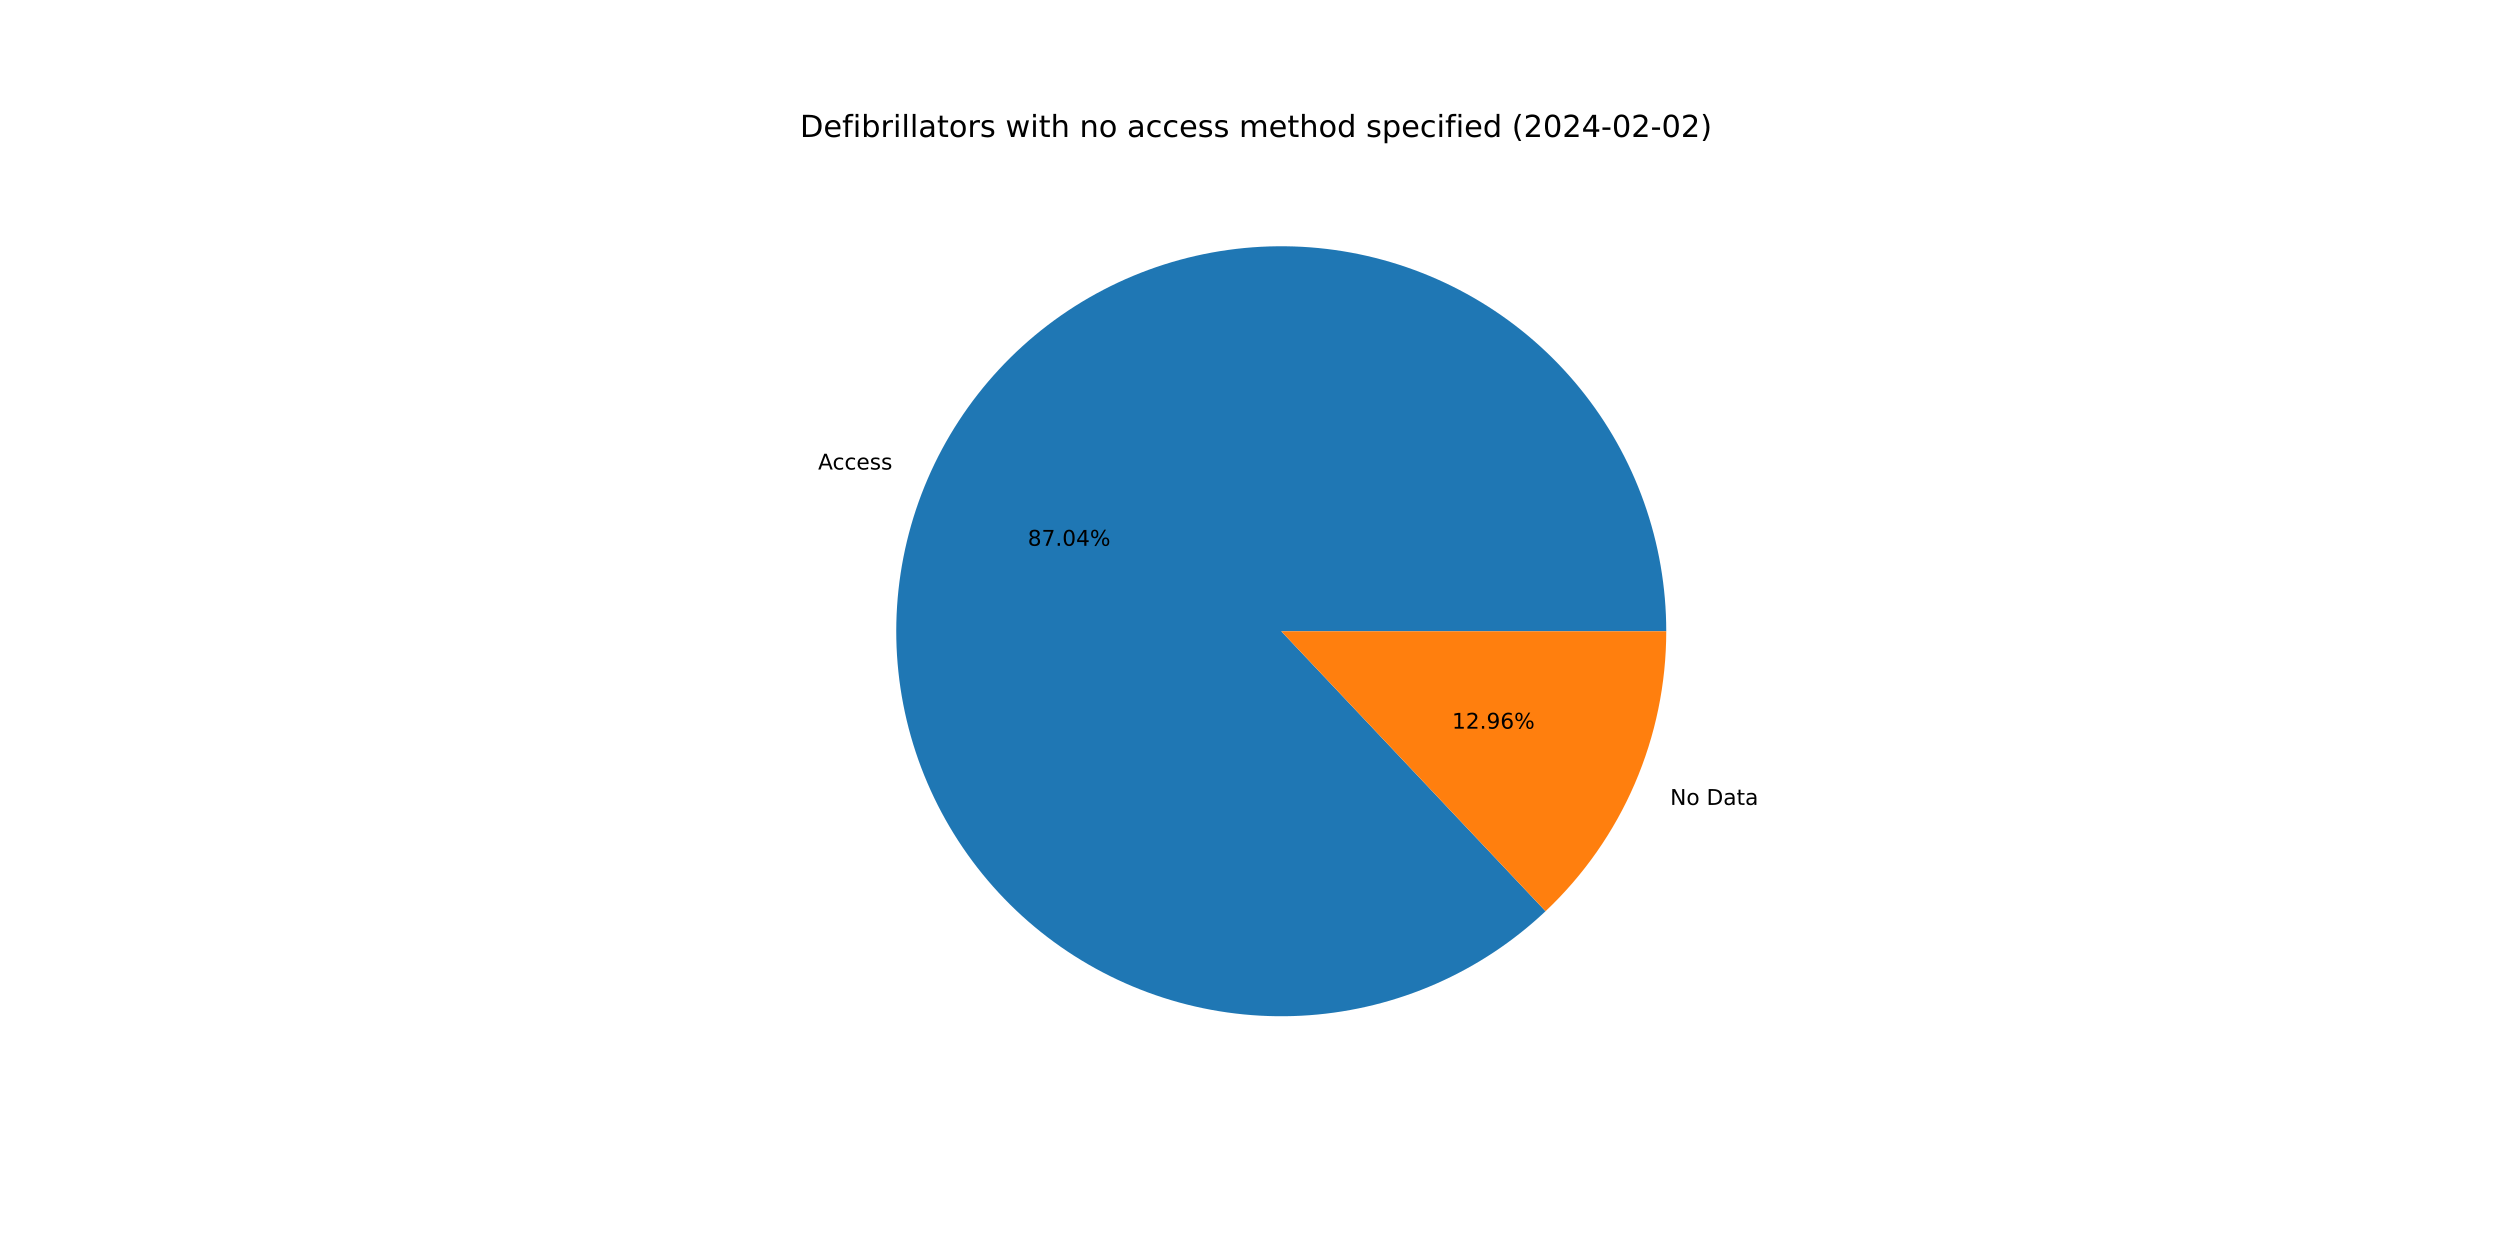
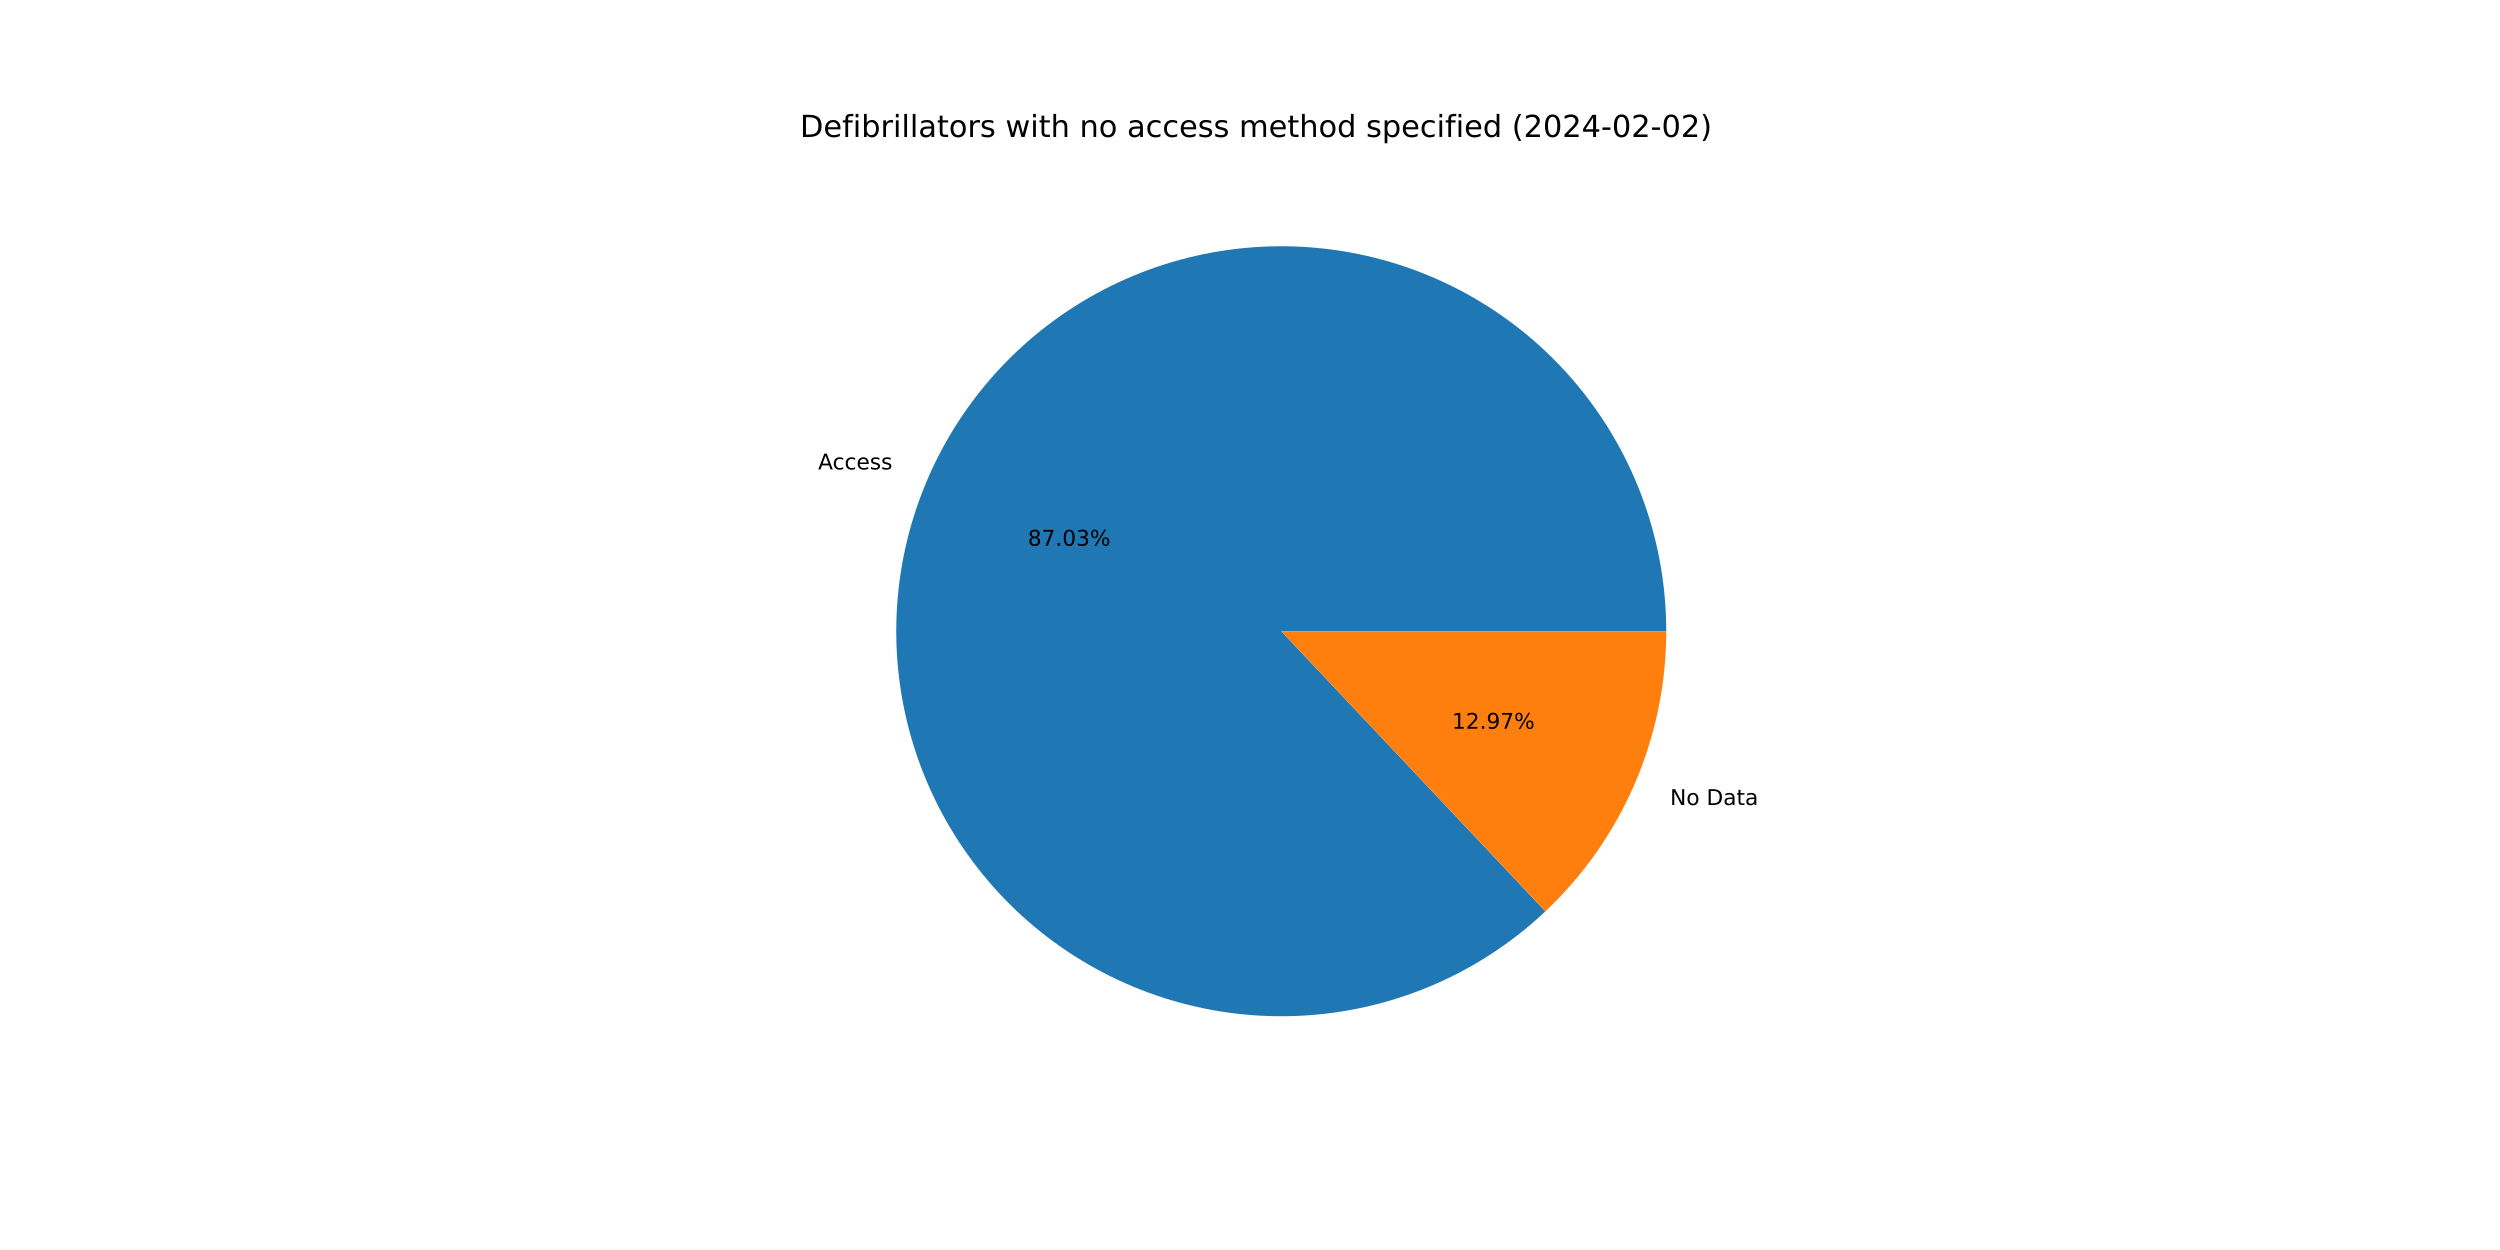
<svg xmlns="http://www.w3.org/2000/svg" xmlns:xlink="http://www.w3.org/1999/xlink" width="1152pt" height="576pt" viewBox="0 0 1152 576" version="1.1">
  <defs>
    <style type="text/css">*{stroke-linejoin: round; stroke-linecap: butt}</style>
  </defs>
  <g id="figure_1">
    <g id="patch_1">
      <path d="M 0 576  L 1152 576  L 1152 0  L 0 0  z " style="fill: #ffffff" />
    </g>
    <g id="axes_1">
      <g id="patch_2">
-         <path d="M 767.808 290.88  C 767.808 270.618 764.337 250.504 757.545 231.414  C 750.753 212.323 740.74 194.537 727.942 178.828  C 715.144 163.119 699.749 149.717 682.426 139.207  C 665.103 128.696 646.106 121.23 626.262 117.134  C 606.418 113.039 586.018 112.372 565.949 115.165  C 545.879 117.958 526.436 124.168 508.464 133.526  C 490.492 142.885 474.256 155.253 460.46 170.094  C 446.665 184.935 435.513 202.03 427.491 220.637  C 419.468 239.243 414.692 259.088 413.37 279.307  C 412.048 299.526 414.2 319.823 419.732 339.316  C 425.264 358.809 434.095 377.21 445.841 393.721  C 457.587 410.232 472.075 424.609 488.676 436.227  C 505.276 447.845 523.746 456.534 543.28 461.916  C 562.815 467.298 583.128 469.293 603.337 467.816  C 623.545 466.338 643.352 461.409 661.896 453.243  C 680.44 445.078 697.449 433.795 712.184 419.885  L 590.4 290.88  L 767.808 290.88  z " style="fill: #1f77b4" />
+         <path d="M 767.808 290.88  C 767.808 270.62 764.337 250.508 757.547 231.42  C 750.756 212.331 740.746 194.546 727.951 178.838  C 715.155 163.129 699.763 149.728 682.443 139.217  C 665.122 128.705 646.129 121.238 626.287 117.14  C 606.446 113.041 586.048 112.372 565.981 115.161  C 545.913 117.949 526.471 124.155 508.499 133.508  C 490.527 142.862 474.289 155.225 460.491 170.061  C 446.693 184.897 435.538 201.987 427.511 220.589  C 419.484 239.191 414.702 259.032 413.374 279.249  C 412.045 299.466 414.19 319.761 419.714 339.254  C 425.239 358.746 434.062 377.149 445.8 393.663  C 457.538 410.177 472.018 424.558 488.612 436.183  C 505.206 447.807 523.669 456.503 543.199 461.894  C 562.729 467.284 583.039 469.289 603.246 467.822  C 623.453 466.355 643.261 461.437 661.807 453.283  C 680.354 445.128 697.367 433.856 712.108 419.956  L 590.4 290.88  L 767.808 290.88  z " style="fill: #1f77b4" />
      </g>
      <g id="patch_3">
-         <path d="M 712.184 419.885  C 729.75 403.303 743.745 383.306 753.309 361.123  C 762.874 338.941 767.808 315.037 767.808 290.88  L 590.4 290.88  L 712.184 419.885  z " style="fill: #ff7f0e" />
+         <path d="M 712.108 419.956  C 729.697 403.372 743.711 383.366 753.289 361.171  C 762.867 338.975 767.808 315.054 767.808 290.88  L 590.4 290.88  L 712.108 419.956  z " style="fill: #ff7f0e" />
      </g>
      <g id="matplotlib.axis_1" />
      <g id="matplotlib.axis_2" />
      <g id="text_1">
-         <g transform="translate(376.9652 216.3718)scale(0.1 -0.1)">
+         <g transform="translate(376.9878 216.3195)scale(0.1 -0.1)">
          <defs>
            <path id="DejaVuSans-41" d="M 2188 4044  L 1331 1722  L 3047 1722  L 2188 4044  z M 1831 4666  L 2547 4666  L 4325 0  L 3669 0  L 3244 1197  L 1141 1197  L 716 0  L 50 0  L 1831 4666  z " transform="scale(0.015625)" />
            <path id="DejaVuSans-63" d="M 3122 3366  L 3122 2828  Q 2878 2963 2633 3030  Q 2388 3097 2138 3097  Q 1578 3097 1268 2742  Q 959 2388 959 1747  Q 959 1106 1268 751  Q 1578 397 2138 397  Q 2388 397 2633 464  Q 2878 531 3122 666  L 3122 134  Q 2881 22 2623 -34  Q 2366 -91 2075 -91  Q 1284 -91 818 406  Q 353 903 353 1747  Q 353 2603 823 3093  Q 1294 3584 2113 3584  Q 2378 3584 2631 3529  Q 2884 3475 3122 3366  z " transform="scale(0.015625)" />
            <path id="DejaVuSans-65" d="M 3597 1894  L 3597 1613  L 953 1613  Q 991 1019 1311 708  Q 1631 397 2203 397  Q 2534 397 2845 478  Q 3156 559 3463 722  L 3463 178  Q 3153 47 2828 -22  Q 2503 -91 2169 -91  Q 1331 -91 842 396  Q 353 884 353 1716  Q 353 2575 817 3079  Q 1281 3584 2069 3584  Q 2775 3584 3186 3129  Q 3597 2675 3597 1894  z M 3022 2063  Q 3016 2534 2758 2815  Q 2500 3097 2075 3097  Q 1594 3097 1305 2825  Q 1016 2553 972 2059  L 3022 2063  z " transform="scale(0.015625)" />
            <path id="DejaVuSans-73" d="M 2834 3397  L 2834 2853  Q 2591 2978 2328 3040  Q 2066 3103 1784 3103  Q 1356 3103 1142 2972  Q 928 2841 928 2578  Q 928 2378 1081 2264  Q 1234 2150 1697 2047  L 1894 2003  Q 2506 1872 2764 1633  Q 3022 1394 3022 966  Q 3022 478 2636 193  Q 2250 -91 1575 -91  Q 1294 -91 989 -36  Q 684 19 347 128  L 347 722  Q 666 556 975 473  Q 1284 391 1588 391  Q 1994 391 2212 530  Q 2431 669 2431 922  Q 2431 1156 2273 1281  Q 2116 1406 1581 1522  L 1381 1569  Q 847 1681 609 1914  Q 372 2147 372 2553  Q 372 3047 722 3315  Q 1072 3584 1716 3584  Q 2034 3584 2315 3537  Q 2597 3491 2834 3397  z " transform="scale(0.015625)" />
          </defs>
          <use xlink:href="#DejaVuSans-41" />
          <use xlink:href="#DejaVuSans-63" x="66.658" />
          <use xlink:href="#DejaVuSans-63" x="121.639" />
          <use xlink:href="#DejaVuSans-65" x="176.619" />
          <use xlink:href="#DejaVuSans-73" x="238.143" />
          <use xlink:href="#DejaVuSans-73" x="290.242" />
        </g>
      </g>
      <g id="text_2">
-         <g transform="translate(473.5895 251.4934)scale(0.1 -0.1)">
+         <g transform="translate(473.6018 251.4649)scale(0.1 -0.1)">
          <defs>
            <path id="DejaVuSans-38" d="M 2034 2216  Q 1584 2216 1326 1975  Q 1069 1734 1069 1313  Q 1069 891 1326 650  Q 1584 409 2034 409  Q 2484 409 2743 651  Q 3003 894 3003 1313  Q 3003 1734 2745 1975  Q 2488 2216 2034 2216  z M 1403 2484  Q 997 2584 770 2862  Q 544 3141 544 3541  Q 544 4100 942 4425  Q 1341 4750 2034 4750  Q 2731 4750 3128 4425  Q 3525 4100 3525 3541  Q 3525 3141 3298 2862  Q 3072 2584 2669 2484  Q 3125 2378 3379 2068  Q 3634 1759 3634 1313  Q 3634 634 3220 271  Q 2806 -91 2034 -91  Q 1263 -91 848 271  Q 434 634 434 1313  Q 434 1759 690 2068  Q 947 2378 1403 2484  z M 1172 3481  Q 1172 3119 1398 2916  Q 1625 2713 2034 2713  Q 2441 2713 2670 2916  Q 2900 3119 2900 3481  Q 2900 3844 2670 4047  Q 2441 4250 2034 4250  Q 1625 4250 1398 4047  Q 1172 3844 1172 3481  z " transform="scale(0.015625)" />
            <path id="DejaVuSans-37" d="M 525 4666  L 3525 4666  L 3525 4397  L 1831 0  L 1172 0  L 2766 4134  L 525 4134  L 525 4666  z " transform="scale(0.015625)" />
            <path id="DejaVuSans-2e" d="M 684 794  L 1344 794  L 1344 0  L 684 0  L 684 794  z " transform="scale(0.015625)" />
            <path id="DejaVuSans-30" d="M 2034 4250  Q 1547 4250 1301 3770  Q 1056 3291 1056 2328  Q 1056 1369 1301 889  Q 1547 409 2034 409  Q 2525 409 2770 889  Q 3016 1369 3016 2328  Q 3016 3291 2770 3770  Q 2525 4250 2034 4250  z M 2034 4750  Q 2819 4750 3233 4129  Q 3647 3509 3647 2328  Q 3647 1150 3233 529  Q 2819 -91 2034 -91  Q 1250 -91 836 529  Q 422 1150 422 2328  Q 422 3509 836 4129  Q 1250 4750 2034 4750  z " transform="scale(0.015625)" />
-             <path id="DejaVuSans-34" d="M 2419 4116  L 825 1625  L 2419 1625  L 2419 4116  z M 2253 4666  L 3047 4666  L 3047 1625  L 3713 1625  L 3713 1100  L 3047 1100  L 3047 0  L 2419 0  L 2419 1100  L 313 1100  L 313 1709  L 2253 4666  z " transform="scale(0.015625)" />
+             <path id="DejaVuSans-33" d="M 2597 2516  Q 3050 2419 3304 2112  Q 3559 1806 3559 1356  Q 3559 666 3084 287  Q 2609 -91 1734 -91  Q 1441 -91 1130 -33  Q 819 25 488 141  L 488 750  Q 750 597 1062 519  Q 1375 441 1716 441  Q 2309 441 2620 675  Q 2931 909 2931 1356  Q 2931 1769 2642 2001  Q 2353 2234 1838 2234  L 1294 2234  L 1294 2753  L 1863 2753  Q 2328 2753 2575 2939  Q 2822 3125 2822 3475  Q 2822 3834 2567 4026  Q 2313 4219 1838 4219  Q 1578 4219 1281 4162  Q 984 4106 628 3988  L 628 4550  Q 988 4650 1302 4700  Q 1616 4750 1894 4750  Q 2613 4750 3031 4423  Q 3450 4097 3450 3541  Q 3450 3153 3228 2886  Q 3006 2619 2597 2516  z " transform="scale(0.015625)" />
            <path id="DejaVuSans-25" d="M 4653 2053  Q 4381 2053 4226 1822  Q 4072 1591 4072 1178  Q 4072 772 4226 539  Q 4381 306 4653 306  Q 4919 306 5073 539  Q 5228 772 5228 1178  Q 5228 1588 5073 1820  Q 4919 2053 4653 2053  z M 4653 2450  Q 5147 2450 5437 2106  Q 5728 1763 5728 1178  Q 5728 594 5436 251  Q 5144 -91 4653 -91  Q 4153 -91 3862 251  Q 3572 594 3572 1178  Q 3572 1766 3864 2108  Q 4156 2450 4653 2450  z M 1428 4353  Q 1159 4353 1004 4120  Q 850 3888 850 3481  Q 850 3069 1003 2837  Q 1156 2606 1428 2606  Q 1700 2606 1854 2837  Q 2009 3069 2009 3481  Q 2009 3884 1853 4118  Q 1697 4353 1428 4353  z M 4250 4750  L 4750 4750  L 1831 -91  L 1331 -91  L 4250 4750  z M 1428 4750  Q 1922 4750 2215 4408  Q 2509 4066 2509 3481  Q 2509 2891 2217 2550  Q 1925 2209 1428 2209  Q 931 2209 642 2551  Q 353 2894 353 3481  Q 353 4063 643 4406  Q 934 4750 1428 4750  z " transform="scale(0.015625)" />
          </defs>
          <use xlink:href="#DejaVuSans-38" />
          <use xlink:href="#DejaVuSans-37" x="63.623" />
          <use xlink:href="#DejaVuSans-2e" x="127.246" />
          <use xlink:href="#DejaVuSans-30" x="159.033" />
-           <use xlink:href="#DejaVuSans-34" x="222.656" />
+           <use xlink:href="#DejaVuSans-33" x="222.656" />
          <use xlink:href="#DejaVuSans-25" x="286.279" />
        </g>
      </g>
      <g id="text_3">
-         <g transform="translate(769.6004 370.9069)scale(0.1 -0.1)">
+         <g transform="translate(769.5778 370.9592)scale(0.1 -0.1)">
          <defs>
            <path id="DejaVuSans-4e" d="M 628 4666  L 1478 4666  L 3547 763  L 3547 4666  L 4159 4666  L 4159 0  L 3309 0  L 1241 3903  L 1241 0  L 628 0  L 628 4666  z " transform="scale(0.015625)" />
            <path id="DejaVuSans-6f" d="M 1959 3097  Q 1497 3097 1228 2736  Q 959 2375 959 1747  Q 959 1119 1226 758  Q 1494 397 1959 397  Q 2419 397 2687 759  Q 2956 1122 2956 1747  Q 2956 2369 2687 2733  Q 2419 3097 1959 3097  z M 1959 3584  Q 2709 3584 3137 3096  Q 3566 2609 3566 1747  Q 3566 888 3137 398  Q 2709 -91 1959 -91  Q 1206 -91 779 398  Q 353 888 353 1747  Q 353 2609 779 3096  Q 1206 3584 1959 3584  z " transform="scale(0.015625)" />
            <path id="DejaVuSans-20" transform="scale(0.015625)" />
            <path id="DejaVuSans-44" d="M 1259 4147  L 1259 519  L 2022 519  Q 2988 519 3436 956  Q 3884 1394 3884 2338  Q 3884 3275 3436 3711  Q 2988 4147 2022 4147  L 1259 4147  z M 628 4666  L 1925 4666  Q 3281 4666 3915 4102  Q 4550 3538 4550 2338  Q 4550 1131 3912 565  Q 3275 0 1925 0  L 628 0  L 628 4666  z " transform="scale(0.015625)" />
            <path id="DejaVuSans-61" d="M 2194 1759  Q 1497 1759 1228 1600  Q 959 1441 959 1056  Q 959 750 1161 570  Q 1363 391 1709 391  Q 2188 391 2477 730  Q 2766 1069 2766 1631  L 2766 1759  L 2194 1759  z M 3341 1997  L 3341 0  L 2766 0  L 2766 531  Q 2569 213 2275 61  Q 1981 -91 1556 -91  Q 1019 -91 701 211  Q 384 513 384 1019  Q 384 1609 779 1909  Q 1175 2209 1959 2209  L 2766 2209  L 2766 2266  Q 2766 2663 2505 2880  Q 2244 3097 1772 3097  Q 1472 3097 1187 3025  Q 903 2953 641 2809  L 641 3341  Q 956 3463 1253 3523  Q 1550 3584 1831 3584  Q 2591 3584 2966 3190  Q 3341 2797 3341 1997  z " transform="scale(0.015625)" />
            <path id="DejaVuSans-74" d="M 1172 4494  L 1172 3500  L 2356 3500  L 2356 3053  L 1172 3053  L 1172 1153  Q 1172 725 1289 603  Q 1406 481 1766 481  L 2356 481  L 2356 0  L 1766 0  Q 1100 0 847 248  Q 594 497 594 1153  L 594 3053  L 172 3053  L 172 3500  L 594 3500  L 594 4494  L 1172 4494  z " transform="scale(0.015625)" />
          </defs>
          <use xlink:href="#DejaVuSans-4e" />
          <use xlink:href="#DejaVuSans-6f" x="74.805" />
          <use xlink:href="#DejaVuSans-20" x="135.986" />
          <use xlink:href="#DejaVuSans-44" x="167.773" />
          <use xlink:href="#DejaVuSans-61" x="244.775" />
          <use xlink:href="#DejaVuSans-74" x="306.055" />
          <use xlink:href="#DejaVuSans-61" x="345.264" />
        </g>
      </g>
      <g id="text_4">
-         <g transform="translate(669.0808 335.7853)scale(0.1 -0.1)">
+         <g transform="translate(669.0685 335.8138)scale(0.1 -0.1)">
          <defs>
            <path id="DejaVuSans-31" d="M 794 531  L 1825 531  L 1825 4091  L 703 3866  L 703 4441  L 1819 4666  L 2450 4666  L 2450 531  L 3481 531  L 3481 0  L 794 0  L 794 531  z " transform="scale(0.015625)" />
            <path id="DejaVuSans-32" d="M 1228 531  L 3431 531  L 3431 0  L 469 0  L 469 531  Q 828 903 1448 1529  Q 2069 2156 2228 2338  Q 2531 2678 2651 2914  Q 2772 3150 2772 3378  Q 2772 3750 2511 3984  Q 2250 4219 1831 4219  Q 1534 4219 1204 4116  Q 875 4013 500 3803  L 500 4441  Q 881 4594 1212 4672  Q 1544 4750 1819 4750  Q 2544 4750 2975 4387  Q 3406 4025 3406 3419  Q 3406 3131 3298 2873  Q 3191 2616 2906 2266  Q 2828 2175 2409 1742  Q 1991 1309 1228 531  z " transform="scale(0.015625)" />
            <path id="DejaVuSans-39" d="M 703 97  L 703 672  Q 941 559 1184 500  Q 1428 441 1663 441  Q 2288 441 2617 861  Q 2947 1281 2994 2138  Q 2813 1869 2534 1725  Q 2256 1581 1919 1581  Q 1219 1581 811 2004  Q 403 2428 403 3163  Q 403 3881 828 4315  Q 1253 4750 1959 4750  Q 2769 4750 3195 4129  Q 3622 3509 3622 2328  Q 3622 1225 3098 567  Q 2575 -91 1691 -91  Q 1453 -91 1209 -44  Q 966 3 703 97  z M 1959 2075  Q 2384 2075 2632 2365  Q 2881 2656 2881 3163  Q 2881 3666 2632 3958  Q 2384 4250 1959 4250  Q 1534 4250 1286 3958  Q 1038 3666 1038 3163  Q 1038 2656 1286 2365  Q 1534 2075 1959 2075  z " transform="scale(0.015625)" />
-             <path id="DejaVuSans-36" d="M 2113 2584  Q 1688 2584 1439 2293  Q 1191 2003 1191 1497  Q 1191 994 1439 701  Q 1688 409 2113 409  Q 2538 409 2786 701  Q 3034 994 3034 1497  Q 3034 2003 2786 2293  Q 2538 2584 2113 2584  z M 3366 4563  L 3366 3988  Q 3128 4100 2886 4159  Q 2644 4219 2406 4219  Q 1781 4219 1451 3797  Q 1122 3375 1075 2522  Q 1259 2794 1537 2939  Q 1816 3084 2150 3084  Q 2853 3084 3261 2657  Q 3669 2231 3669 1497  Q 3669 778 3244 343  Q 2819 -91 2113 -91  Q 1303 -91 875 529  Q 447 1150 447 2328  Q 447 3434 972 4092  Q 1497 4750 2381 4750  Q 2619 4750 2861 4703  Q 3103 4656 3366 4563  z " transform="scale(0.015625)" />
          </defs>
          <use xlink:href="#DejaVuSans-31" />
          <use xlink:href="#DejaVuSans-32" x="63.623" />
          <use xlink:href="#DejaVuSans-2e" x="127.246" />
          <use xlink:href="#DejaVuSans-39" x="159.033" />
-           <use xlink:href="#DejaVuSans-36" x="222.656" />
+           <use xlink:href="#DejaVuSans-37" x="222.656" />
          <use xlink:href="#DejaVuSans-25" x="286.279" />
        </g>
      </g>
      <g id="text_5">
        <g transform="translate(368.64 63.12)scale(0.14 -0.14)">
          <defs>
            <path id="DejaVuSans-66" d="M 2375 4863  L 2375 4384  L 1825 4384  Q 1516 4384 1395 4259  Q 1275 4134 1275 3809  L 1275 3500  L 2222 3500  L 2222 3053  L 1275 3053  L 1275 0  L 697 0  L 697 3053  L 147 3053  L 147 3500  L 697 3500  L 697 3744  Q 697 4328 969 4595  Q 1241 4863 1831 4863  L 2375 4863  z " transform="scale(0.015625)" />
            <path id="DejaVuSans-69" d="M 603 3500  L 1178 3500  L 1178 0  L 603 0  L 603 3500  z M 603 4863  L 1178 4863  L 1178 4134  L 603 4134  L 603 4863  z " transform="scale(0.015625)" />
            <path id="DejaVuSans-62" d="M 3116 1747  Q 3116 2381 2855 2742  Q 2594 3103 2138 3103  Q 1681 3103 1420 2742  Q 1159 2381 1159 1747  Q 1159 1113 1420 752  Q 1681 391 2138 391  Q 2594 391 2855 752  Q 3116 1113 3116 1747  z M 1159 2969  Q 1341 3281 1617 3432  Q 1894 3584 2278 3584  Q 2916 3584 3314 3078  Q 3713 2572 3713 1747  Q 3713 922 3314 415  Q 2916 -91 2278 -91  Q 1894 -91 1617 61  Q 1341 213 1159 525  L 1159 0  L 581 0  L 581 4863  L 1159 4863  L 1159 2969  z " transform="scale(0.015625)" />
            <path id="DejaVuSans-72" d="M 2631 2963  Q 2534 3019 2420 3045  Q 2306 3072 2169 3072  Q 1681 3072 1420 2755  Q 1159 2438 1159 1844  L 1159 0  L 581 0  L 581 3500  L 1159 3500  L 1159 2956  Q 1341 3275 1631 3429  Q 1922 3584 2338 3584  Q 2397 3584 2469 3576  Q 2541 3569 2628 3553  L 2631 2963  z " transform="scale(0.015625)" />
            <path id="DejaVuSans-6c" d="M 603 4863  L 1178 4863  L 1178 0  L 603 0  L 603 4863  z " transform="scale(0.015625)" />
            <path id="DejaVuSans-77" d="M 269 3500  L 844 3500  L 1563 769  L 2278 3500  L 2956 3500  L 3675 769  L 4391 3500  L 4966 3500  L 4050 0  L 3372 0  L 2619 2869  L 1863 0  L 1184 0  L 269 3500  z " transform="scale(0.015625)" />
            <path id="DejaVuSans-68" d="M 3513 2113  L 3513 0  L 2938 0  L 2938 2094  Q 2938 2591 2744 2837  Q 2550 3084 2163 3084  Q 1697 3084 1428 2787  Q 1159 2491 1159 1978  L 1159 0  L 581 0  L 581 4863  L 1159 4863  L 1159 2956  Q 1366 3272 1645 3428  Q 1925 3584 2291 3584  Q 2894 3584 3203 3211  Q 3513 2838 3513 2113  z " transform="scale(0.015625)" />
            <path id="DejaVuSans-6e" d="M 3513 2113  L 3513 0  L 2938 0  L 2938 2094  Q 2938 2591 2744 2837  Q 2550 3084 2163 3084  Q 1697 3084 1428 2787  Q 1159 2491 1159 1978  L 1159 0  L 581 0  L 581 3500  L 1159 3500  L 1159 2956  Q 1366 3272 1645 3428  Q 1925 3584 2291 3584  Q 2894 3584 3203 3211  Q 3513 2838 3513 2113  z " transform="scale(0.015625)" />
            <path id="DejaVuSans-6d" d="M 3328 2828  Q 3544 3216 3844 3400  Q 4144 3584 4550 3584  Q 5097 3584 5394 3201  Q 5691 2819 5691 2113  L 5691 0  L 5113 0  L 5113 2094  Q 5113 2597 4934 2840  Q 4756 3084 4391 3084  Q 3944 3084 3684 2787  Q 3425 2491 3425 1978  L 3425 0  L 2847 0  L 2847 2094  Q 2847 2600 2669 2842  Q 2491 3084 2119 3084  Q 1678 3084 1418 2786  Q 1159 2488 1159 1978  L 1159 0  L 581 0  L 581 3500  L 1159 3500  L 1159 2956  Q 1356 3278 1631 3431  Q 1906 3584 2284 3584  Q 2666 3584 2933 3390  Q 3200 3197 3328 2828  z " transform="scale(0.015625)" />
            <path id="DejaVuSans-64" d="M 2906 2969  L 2906 4863  L 3481 4863  L 3481 0  L 2906 0  L 2906 525  Q 2725 213 2448 61  Q 2172 -91 1784 -91  Q 1150 -91 751 415  Q 353 922 353 1747  Q 353 2572 751 3078  Q 1150 3584 1784 3584  Q 2172 3584 2448 3432  Q 2725 3281 2906 2969  z M 947 1747  Q 947 1113 1208 752  Q 1469 391 1925 391  Q 2381 391 2643 752  Q 2906 1113 2906 1747  Q 2906 2381 2643 2742  Q 2381 3103 1925 3103  Q 1469 3103 1208 2742  Q 947 2381 947 1747  z " transform="scale(0.015625)" />
            <path id="DejaVuSans-70" d="M 1159 525  L 1159 -1331  L 581 -1331  L 581 3500  L 1159 3500  L 1159 2969  Q 1341 3281 1617 3432  Q 1894 3584 2278 3584  Q 2916 3584 3314 3078  Q 3713 2572 3713 1747  Q 3713 922 3314 415  Q 2916 -91 2278 -91  Q 1894 -91 1617 61  Q 1341 213 1159 525  z M 3116 1747  Q 3116 2381 2855 2742  Q 2594 3103 2138 3103  Q 1681 3103 1420 2742  Q 1159 2381 1159 1747  Q 1159 1113 1420 752  Q 1681 391 2138 391  Q 2594 391 2855 752  Q 3116 1113 3116 1747  z " transform="scale(0.015625)" />
            <path id="DejaVuSans-28" d="M 1984 4856  Q 1566 4138 1362 3434  Q 1159 2731 1159 2009  Q 1159 1288 1364 580  Q 1569 -128 1984 -844  L 1484 -844  Q 1016 -109 783 600  Q 550 1309 550 2009  Q 550 2706 781 3412  Q 1013 4119 1484 4856  L 1984 4856  z " transform="scale(0.015625)" />
+             <path id="DejaVuSans-34" d="M 2419 4116  L 825 1625  L 2419 1625  L 2419 4116  z M 2253 4666  L 3047 4666  L 3047 1625  L 3713 1625  L 3713 1100  L 3047 1100  L 3047 0  L 2419 0  L 2419 1100  L 313 1100  L 313 1709  L 2253 4666  z " transform="scale(0.015625)" />
            <path id="DejaVuSans-2d" d="M 313 2009  L 1997 2009  L 1997 1497  L 313 1497  L 313 2009  z " transform="scale(0.015625)" />
            <path id="DejaVuSans-29" d="M 513 4856  L 1013 4856  Q 1481 4119 1714 3412  Q 1947 2706 1947 2009  Q 1947 1309 1714 600  Q 1481 -109 1013 -844  L 513 -844  Q 928 -128 1133 580  Q 1338 1288 1338 2009  Q 1338 2731 1133 3434  Q 928 4138 513 4856  z " transform="scale(0.015625)" />
          </defs>
          <use xlink:href="#DejaVuSans-44" />
          <use xlink:href="#DejaVuSans-65" x="77.002" />
          <use xlink:href="#DejaVuSans-66" x="138.525" />
          <use xlink:href="#DejaVuSans-69" x="173.73" />
          <use xlink:href="#DejaVuSans-62" x="201.514" />
          <use xlink:href="#DejaVuSans-72" x="264.99" />
          <use xlink:href="#DejaVuSans-69" x="306.104" />
          <use xlink:href="#DejaVuSans-6c" x="333.887" />
          <use xlink:href="#DejaVuSans-6c" x="361.67" />
          <use xlink:href="#DejaVuSans-61" x="389.453" />
          <use xlink:href="#DejaVuSans-74" x="450.732" />
          <use xlink:href="#DejaVuSans-6f" x="489.941" />
          <use xlink:href="#DejaVuSans-72" x="551.123" />
          <use xlink:href="#DejaVuSans-73" x="592.236" />
          <use xlink:href="#DejaVuSans-20" x="644.336" />
          <use xlink:href="#DejaVuSans-77" x="676.123" />
          <use xlink:href="#DejaVuSans-69" x="757.91" />
          <use xlink:href="#DejaVuSans-74" x="785.693" />
          <use xlink:href="#DejaVuSans-68" x="824.902" />
          <use xlink:href="#DejaVuSans-20" x="888.281" />
          <use xlink:href="#DejaVuSans-6e" x="920.068" />
          <use xlink:href="#DejaVuSans-6f" x="983.447" />
          <use xlink:href="#DejaVuSans-20" x="1044.629" />
          <use xlink:href="#DejaVuSans-61" x="1076.416" />
          <use xlink:href="#DejaVuSans-63" x="1137.695" />
          <use xlink:href="#DejaVuSans-63" x="1192.676" />
          <use xlink:href="#DejaVuSans-65" x="1247.656" />
          <use xlink:href="#DejaVuSans-73" x="1309.18" />
          <use xlink:href="#DejaVuSans-73" x="1361.279" />
          <use xlink:href="#DejaVuSans-20" x="1413.379" />
          <use xlink:href="#DejaVuSans-6d" x="1445.166" />
          <use xlink:href="#DejaVuSans-65" x="1542.578" />
          <use xlink:href="#DejaVuSans-74" x="1604.102" />
          <use xlink:href="#DejaVuSans-68" x="1643.311" />
          <use xlink:href="#DejaVuSans-6f" x="1706.689" />
          <use xlink:href="#DejaVuSans-64" x="1767.871" />
          <use xlink:href="#DejaVuSans-20" x="1831.348" />
          <use xlink:href="#DejaVuSans-73" x="1863.135" />
          <use xlink:href="#DejaVuSans-70" x="1915.234" />
          <use xlink:href="#DejaVuSans-65" x="1978.711" />
          <use xlink:href="#DejaVuSans-63" x="2040.234" />
          <use xlink:href="#DejaVuSans-69" x="2095.215" />
          <use xlink:href="#DejaVuSans-66" x="2122.998" />
          <use xlink:href="#DejaVuSans-69" x="2158.203" />
          <use xlink:href="#DejaVuSans-65" x="2185.986" />
          <use xlink:href="#DejaVuSans-64" x="2247.51" />
          <use xlink:href="#DejaVuSans-20" x="2310.986" />
          <use xlink:href="#DejaVuSans-28" x="2342.773" />
          <use xlink:href="#DejaVuSans-32" x="2381.787" />
          <use xlink:href="#DejaVuSans-30" x="2445.41" />
          <use xlink:href="#DejaVuSans-32" x="2509.033" />
          <use xlink:href="#DejaVuSans-34" x="2572.656" />
          <use xlink:href="#DejaVuSans-2d" x="2636.279" />
          <use xlink:href="#DejaVuSans-30" x="2672.363" />
          <use xlink:href="#DejaVuSans-32" x="2735.986" />
          <use xlink:href="#DejaVuSans-2d" x="2799.609" />
          <use xlink:href="#DejaVuSans-30" x="2835.693" />
          <use xlink:href="#DejaVuSans-32" x="2899.316" />
          <use xlink:href="#DejaVuSans-29" x="2962.939" />
        </g>
      </g>
    </g>
  </g>
</svg>
